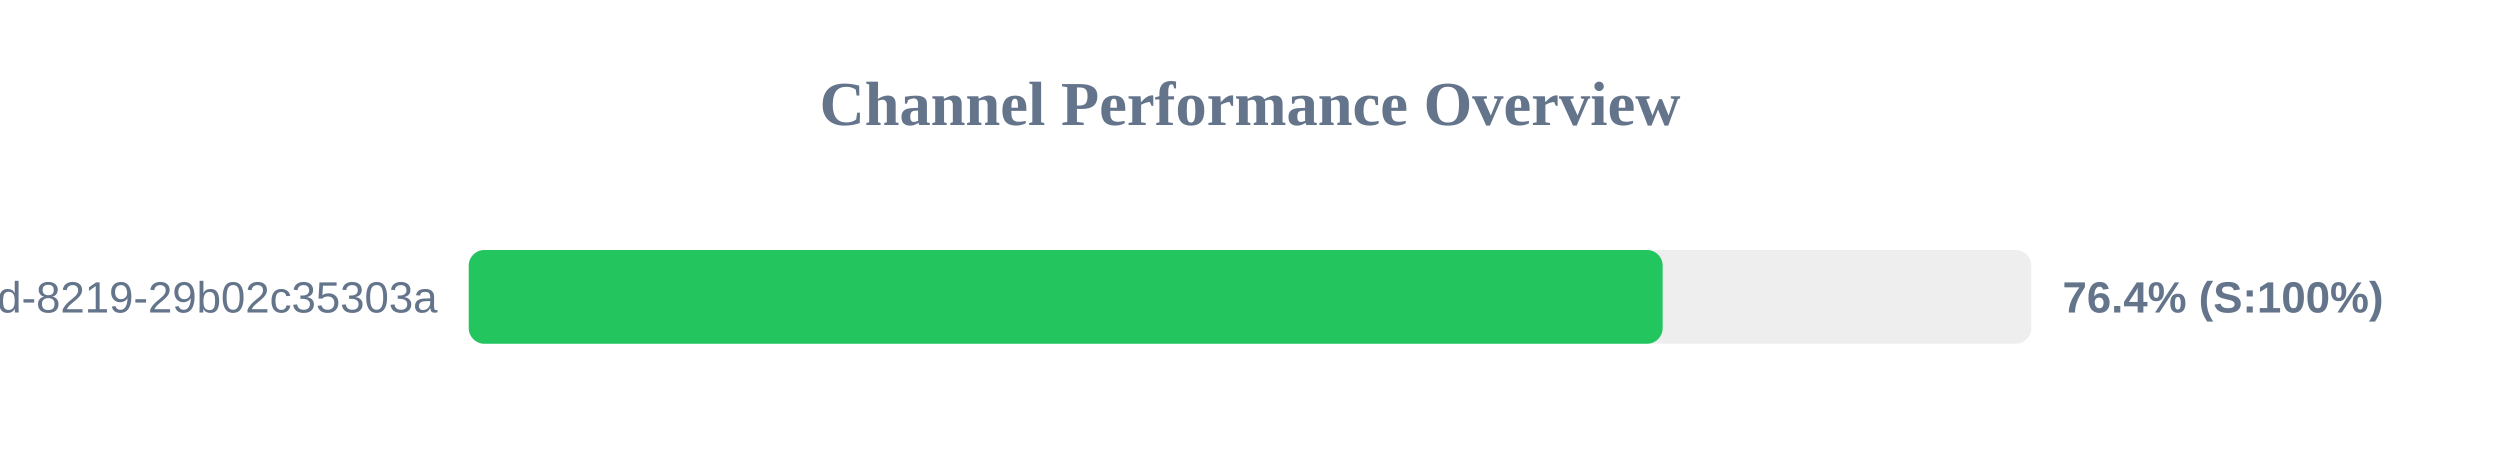
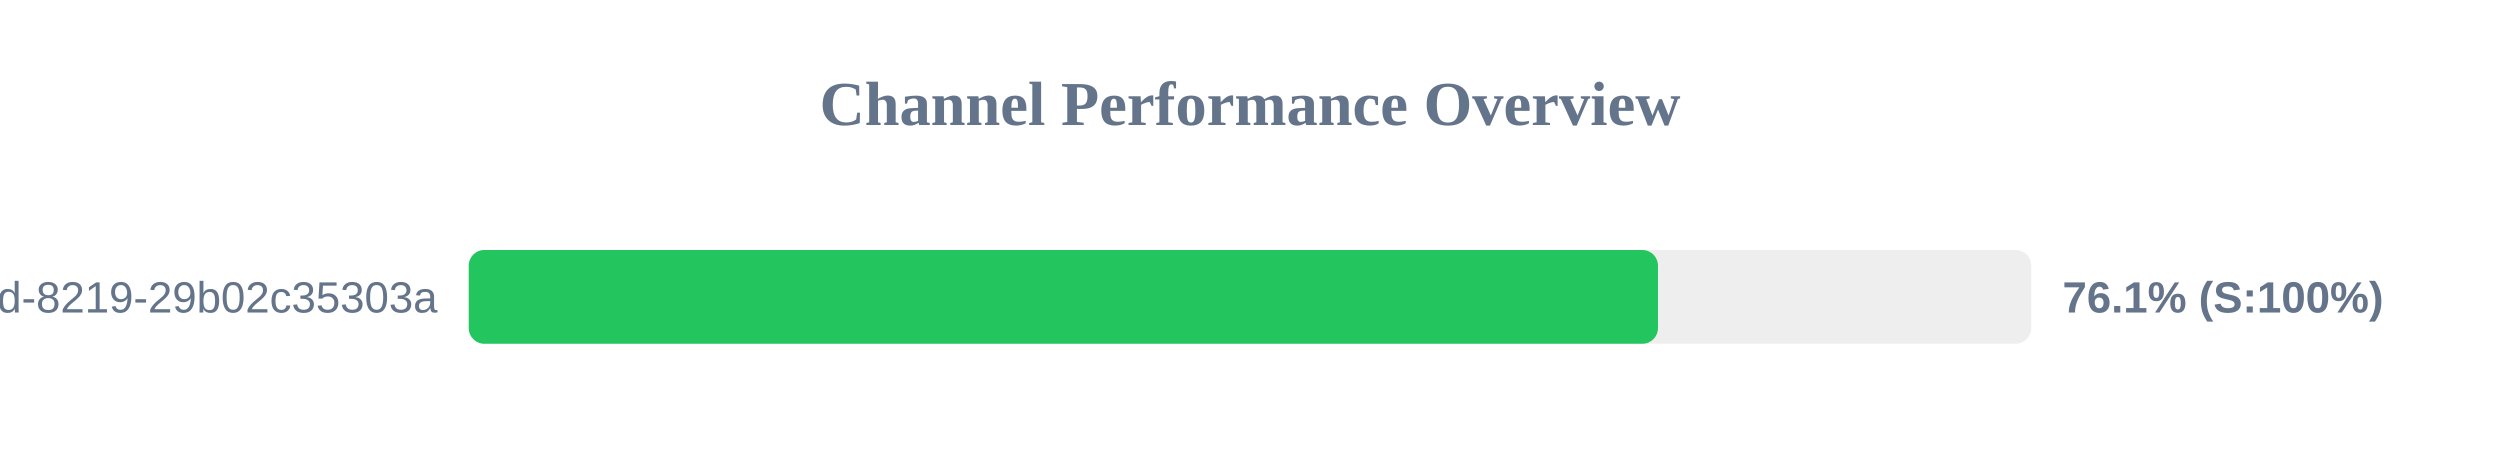
<svg xmlns="http://www.w3.org/2000/svg" width="800" height="150" version="1.1">
  <style>
        .row { font: 14px Arial; fill: #64748b; }
        .score { font: bold 14px Arial; fill: #64748b; }
    </style>
  <text x="400" y="40" text-anchor="middle" font-size="20px" font-weight="bold" fill="#64748b">Channel Performance Overview</text>
  <rect x="150" y="80" width="500" height="30" fill="#eee" rx="5" />
-   <rect x="150" y="80" width="382.05" height="30" fill="#22c55e" rx="5" />
+   <rect x="150" y="80" width="380.55" height="30" fill="#22c55e" rx="5" />
  <text x="140" y="100" text-anchor="end" class="row">?uuid=5eaa121d-4362-444d-8219-29b02c35303a</text>
-   <text x="660" y="100" text-anchor="start" class="score">76.4% (S:100%)</text>
+   <text x="660" y="100" text-anchor="start" class="score">76.1% (S:100%)</text>
</svg>
